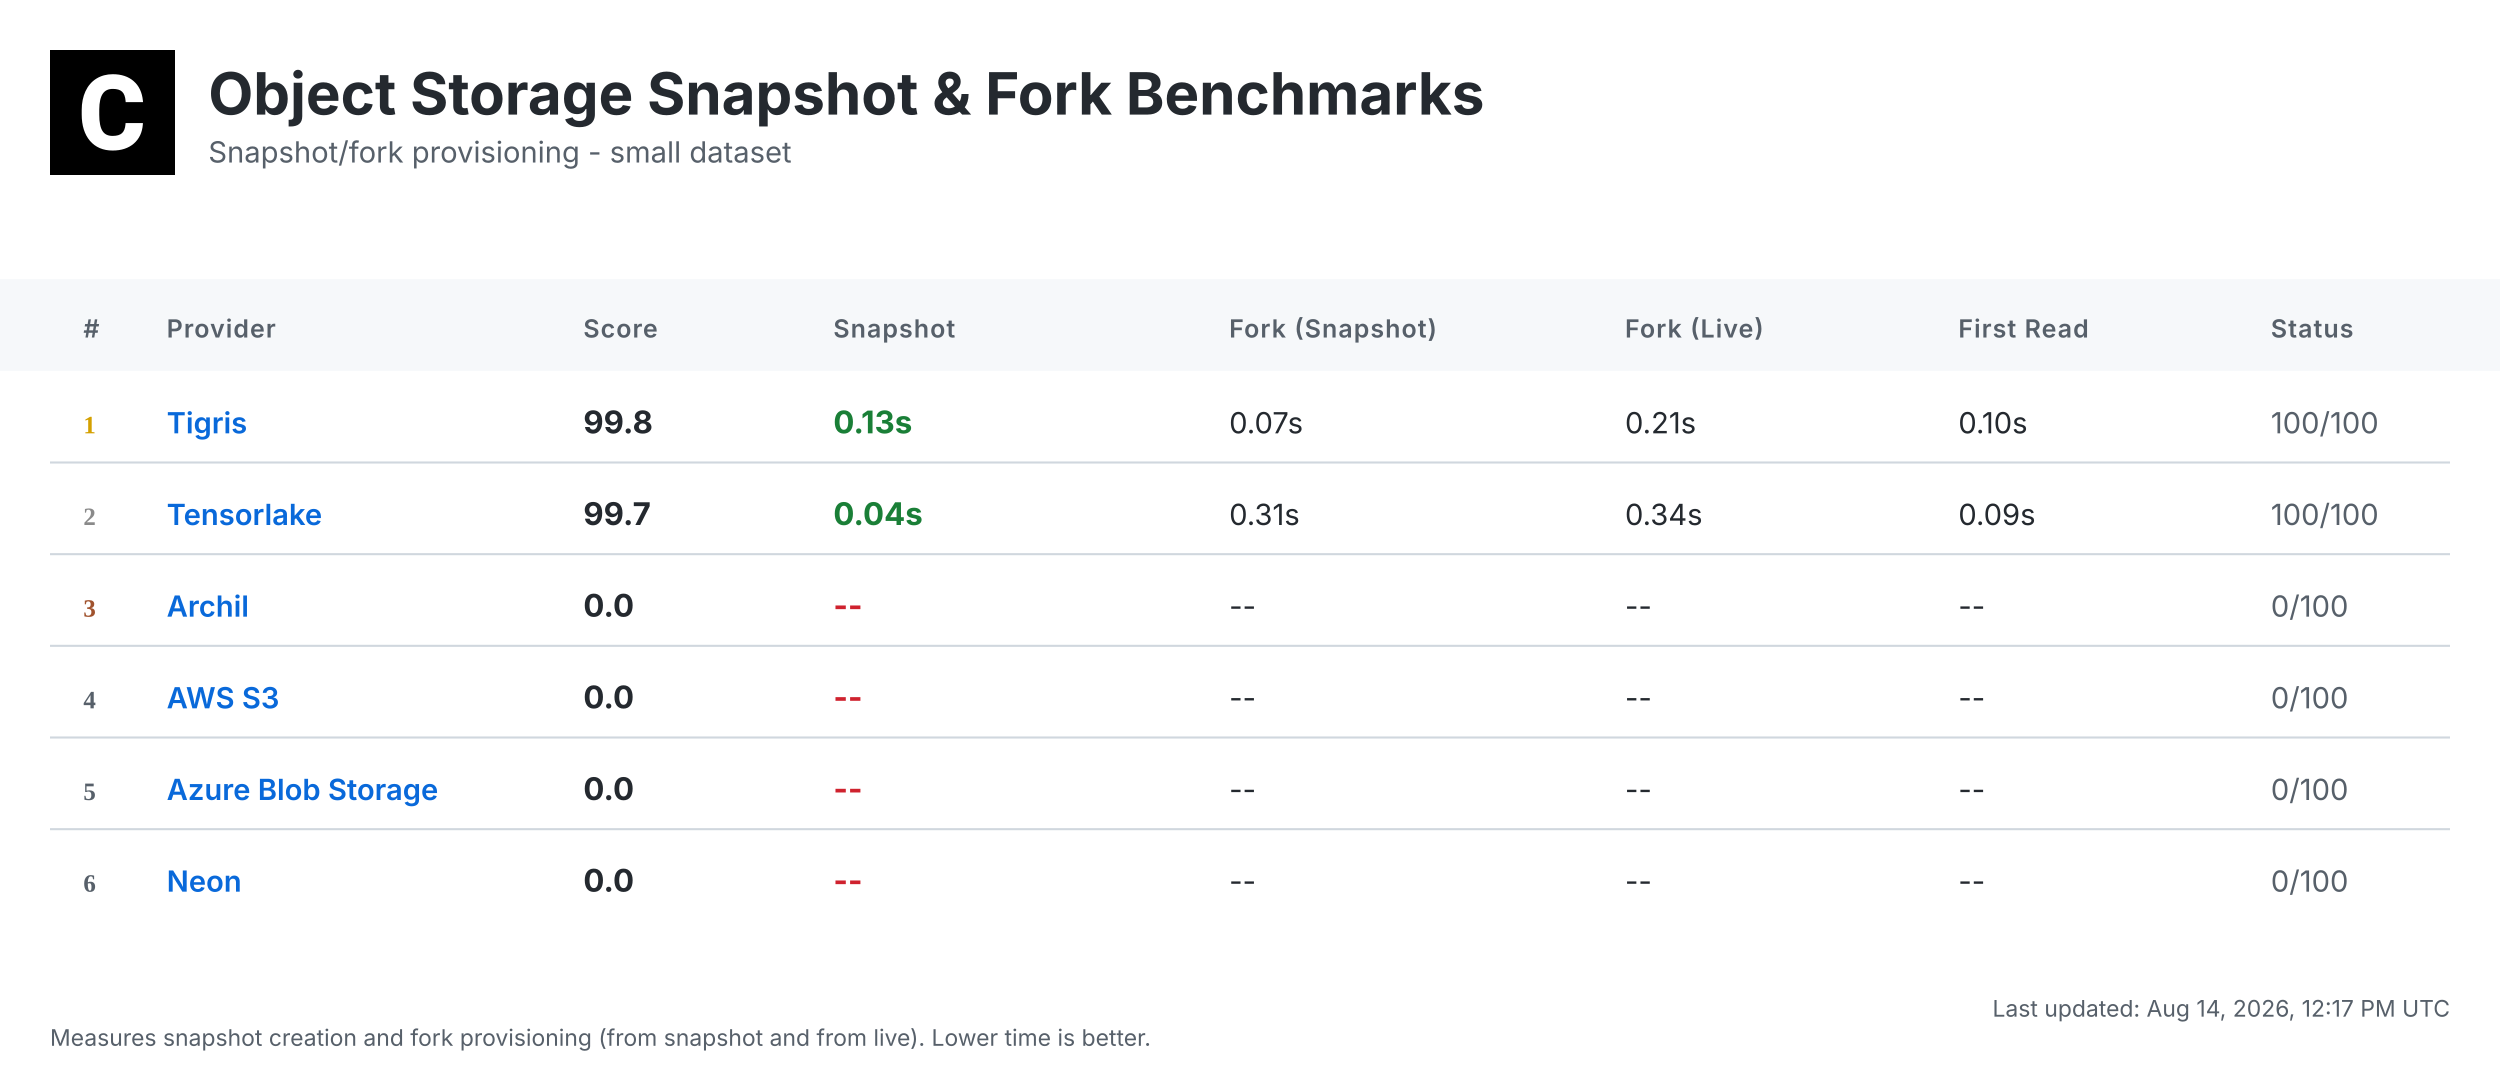
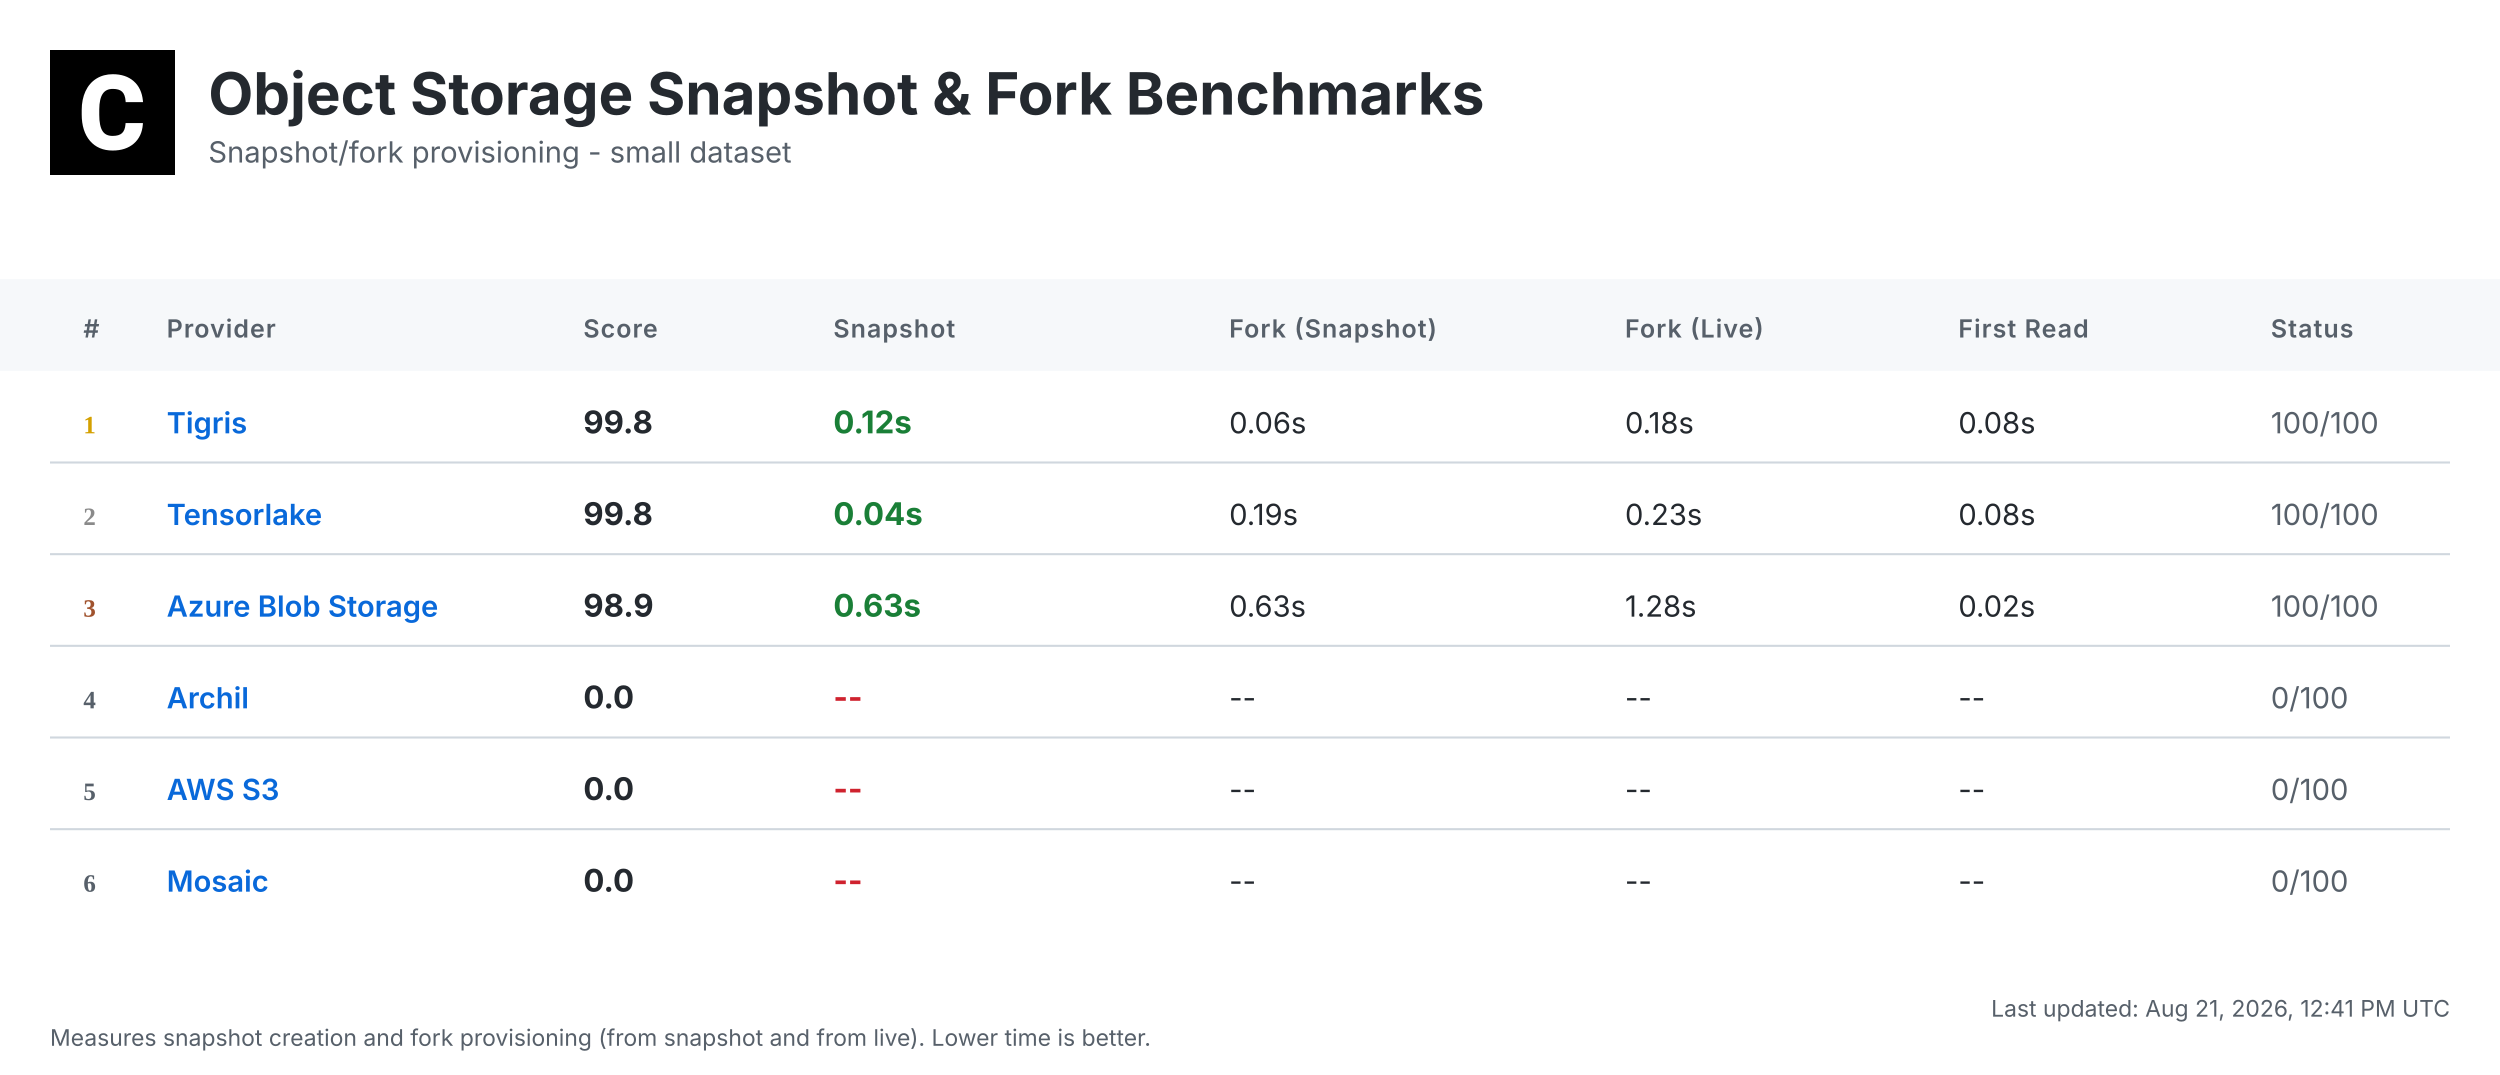
<svg xmlns="http://www.w3.org/2000/svg" width="1200" height="516" viewBox="0 0 1200 516">
  <defs>
    <linearGradient id="headerGrad" x1="0%" y1="0%" x2="100%" y2="100%">
      <stop offset="0%" style="stop-color:#f6f8fa;stop-opacity:1" />
      <stop offset="100%" style="stop-color:#ffffff;stop-opacity:1" />
    </linearGradient>
  </defs>
  <style>
    .bg { fill: #ffffff; }
    .header-bg { fill: url(#headerGrad); }
    .table-header-bg { fill: #f6f8fa; }
    .table-header { font: 600 12px 'Inter', 'SF Pro Display', -apple-system, BlinkMacSystemFont, 'Segoe UI', Roboto, Helvetica, Arial, sans-serif; fill: #57606a; text-transform: uppercase; letter-spacing: 0.5px; }
    .row { font: 14px 'Inter', 'SF Pro Display', -apple-system, BlinkMacSystemFont, 'Segoe UI', Roboto, Helvetica, Arial, sans-serif; fill: #24292f; }
    .rank { font-weight: 700; fill: #57606a; }
    .rank-1 { fill: #d4a000; }
    .rank-2 { fill: #8a8a8a; }
    .rank-3 { fill: #a0522d; }
    .provider { font-weight: 600; fill: #0969da; }
    .metric { font-weight: 700; font-size: 15px; }
    .fast { fill: #1a7f37; }
    .medium { fill: #9a6700; }
    .slow { fill: #cf222e; }
    .status { fill: #57606a; }
    .divider { stroke: #d0d7de; stroke-width: 1; }
    .timestamp { font: 11px 'Inter', 'SF Pro Display', -apple-system, BlinkMacSystemFont, 'Segoe UI', Roboto, Helvetica, Arial, sans-serif; fill: #57606a; }
    .title { font: bold 28px 'Inter', 'SF Pro Display', -apple-system, BlinkMacSystemFont, 'Segoe UI', Roboto, Helvetica, Arial, sans-serif; fill: #24292f; }
    .subtitle { font: 14px 'Inter', 'SF Pro Display', -apple-system, BlinkMacSystemFont, 'Segoe UI', Roboto, Helvetica, Arial, sans-serif; fill: #57606a; }
  </style>
  <rect class="bg" width="1200" height="516" />
  <g transform="translate(24, 24)">
    <rect width="60" height="60" fill="#000000" />
    <g transform="scale(0.035) translate(0, 0)">
      <path fill="#ffffff" d="M1036.26,1002.28h237.87l-.93,19.09c-8.38,110.32-49.81,198.3-123.82,262.07-73.09,63.31-170.84,95.43-290.48,95.43-130.81,0-235.55-44.69-311.43-133.6-74.48-87.98-112.65-209.48-112.65-361.23v-60.51c0-96.83,17.7-183.41,51.68-257.43,34.91-74.95,85.19-133.61,149.89-173.63,64.7-40.04,140.12-60.52,225.3-60.52,117.77,0,214.13,32.12,286.29,95.9,72.62,63.3,114.98,153.61,126.15,267.67l1.86,19.08h-238.34l-.93-15.83c-4.65-59.11-20.95-101.94-47.95-127.08-27-25.6-69.83-38.17-127.08-38.17-61.91,0-107.06,20.95-137.33,65.17-31.65,45.15-47.94,117.77-48.87,215.53v74.48c0,102.41,15.36,177.83,45.62,223.91,28.86,44.22,74.01,65.63,137.79,65.63,58.19,0,101.48-12.57,128.95-38.17,26.99-25.14,43.29-66.1,47.48-121.5l.93-16.3Z" />
    </g>
  </g>
  <text class="title" x="100" y="55">Object Storage Snapshot &amp; Fork Benchmarks</text>
  <text class="subtitle" x="100" y="78">Snapshot/fork provisioning - small dataset</text>
  <rect class="table-header-bg" y="134" width="1200" height="44" />
  <text class="table-header" x="40" y="162">#</text>
  <text class="table-header" x="80" y="162">Provider</text>
  <text class="table-header" x="280" y="162">Score</text>
  <text class="table-header" x="400" y="162">Snapshot</text>
  <text class="table-header" x="590" y="162">Fork (Snapshot)</text>
  <text class="table-header" x="780" y="162">Fork (Live)</text>
  <text class="table-header" x="940" y="162">First Read</text>
  <text class="table-header" x="1090" y="162">Status</text>
  <text class="rank rank-1" x="40" y="208">1</text>
  <text class="row provider" x="80" y="208">Tigris</text>
  <text class="row metric" x="280" y="208">99.8</text>
-   <text class="row metric fast" x="400" y="208">0.13s</text>
-   <text class="row" x="590" y="208">0.07s</text>
-   <text class="row" x="780" y="208">0.21s</text>
-   <text class="row" x="940" y="208">0.10s</text>
+   <text class="row metric fast" x="400" y="208">0.12s</text>
+   <text class="row" x="590" y="208">0.06s</text>
+   <text class="row" x="780" y="208">0.18s</text>
+   <text class="row" x="940" y="208">0.08s</text>
  <text class="row status" x="1090" y="208">100/100</text>
  <line class="divider" x1="24" y1="222" x2="1176" y2="222" />
  <text class="rank rank-2" x="40" y="252">2</text>
  <text class="row provider" x="80" y="252">Tensorlake</text>
-   <text class="row metric" x="280" y="252">99.7</text>
+   <text class="row metric" x="280" y="252">99.8</text>
  <text class="row metric fast" x="400" y="252">0.04s</text>
-   <text class="row" x="590" y="252">0.31s</text>
-   <text class="row" x="780" y="252">0.34s</text>
-   <text class="row" x="940" y="252">0.09s</text>
+   <text class="row" x="590" y="252">0.19s</text>
+   <text class="row" x="780" y="252">0.23s</text>
+   <text class="row" x="940" y="252">0.08s</text>
  <text class="row status" x="1090" y="252">100/100</text>
  <line class="divider" x1="24" y1="266" x2="1176" y2="266" />
  <text class="rank rank-3" x="40" y="296">3</text>
-   <text class="row provider" x="80" y="296">Archil</text>
-   <text class="row metric" x="280" y="296">0.0</text>
-   <text class="row metric slow" x="400" y="296">--</text>
-   <text class="row" x="590" y="296">--</text>
-   <text class="row" x="780" y="296">--</text>
-   <text class="row" x="940" y="296">--</text>
-   <text class="row status" x="1090" y="296">0/100</text>
+   <text class="row provider" x="80" y="296">Azure Blob Storage</text>
+   <text class="row metric" x="280" y="296">98.9</text>
+   <text class="row metric fast" x="400" y="296">0.63s</text>
+   <text class="row" x="590" y="296">0.63s</text>
+   <text class="row" x="780" y="296">1.28s</text>
+   <text class="row" x="940" y="296">0.02s</text>
+   <text class="row status" x="1090" y="296">100/100</text>
  <line class="divider" x1="24" y1="310" x2="1176" y2="310" />
  <text class="rank" x="40" y="340">4</text>
-   <text class="row provider" x="80" y="340">AWS S3</text>
+   <text class="row provider" x="80" y="340">Archil</text>
  <text class="row metric" x="280" y="340">0.0</text>
  <text class="row metric slow" x="400" y="340">--</text>
  <text class="row" x="590" y="340">--</text>
  <text class="row" x="780" y="340">--</text>
  <text class="row" x="940" y="340">--</text>
  <text class="row status" x="1090" y="340">0/100</text>
  <line class="divider" x1="24" y1="354" x2="1176" y2="354" />
  <text class="rank" x="40" y="384">5</text>
-   <text class="row provider" x="80" y="384">Azure Blob Storage</text>
+   <text class="row provider" x="80" y="384">AWS S3</text>
  <text class="row metric" x="280" y="384">0.0</text>
  <text class="row metric slow" x="400" y="384">--</text>
  <text class="row" x="590" y="384">--</text>
  <text class="row" x="780" y="384">--</text>
  <text class="row" x="940" y="384">--</text>
  <text class="row status" x="1090" y="384">0/100</text>
  <line class="divider" x1="24" y1="398" x2="1176" y2="398" />
  <text class="rank" x="40" y="428">6</text>
-   <text class="row provider" x="80" y="428">Neon</text>
+   <text class="row provider" x="80" y="428">Mosaic</text>
  <text class="row metric" x="280" y="428">0.0</text>
  <text class="row metric slow" x="400" y="428">--</text>
  <text class="row" x="590" y="428">--</text>
  <text class="row" x="780" y="428">--</text>
  <text class="row" x="940" y="428">--</text>
  <text class="row status" x="1090" y="428">0/100</text>
-   <text class="timestamp" x="1176" y="488" text-anchor="end">Last updated: Aug 14, 2026, 12:17 PM UTC</text>
+   <text class="timestamp" x="1176" y="488" text-anchor="end">Last updated: Aug 21, 2026, 12:41 PM UTC</text>
  <text class="timestamp" x="24" y="502">Measures snapshot creation and fork provisioning (from snapshot and from live). Lower time is better.</text>
</svg>
